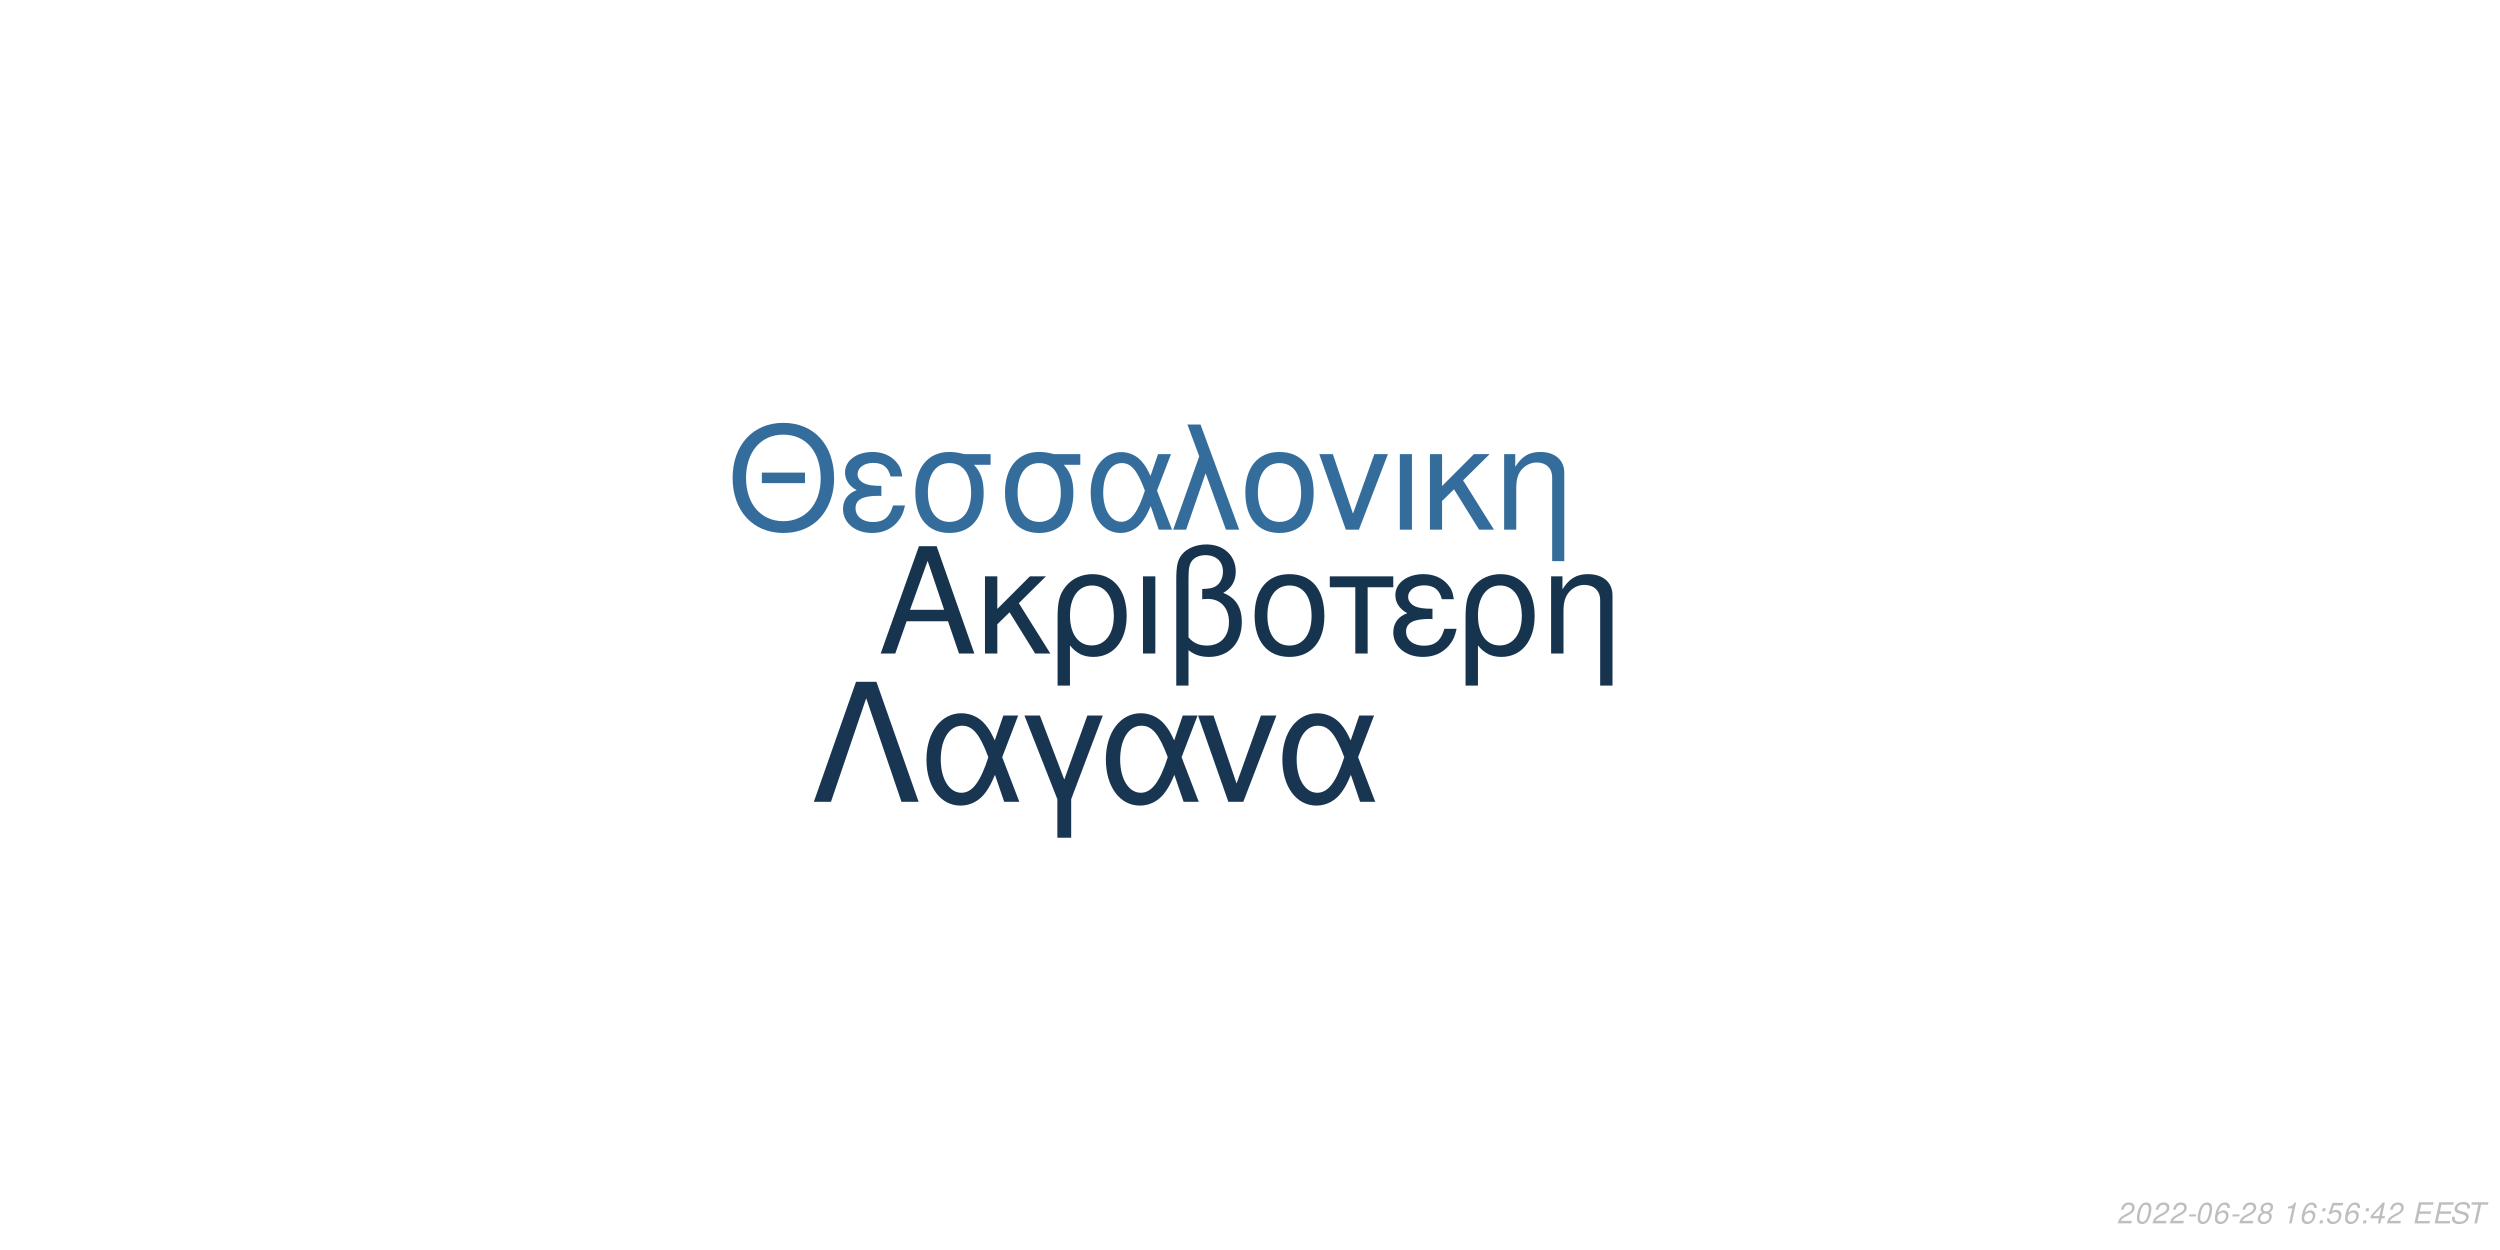
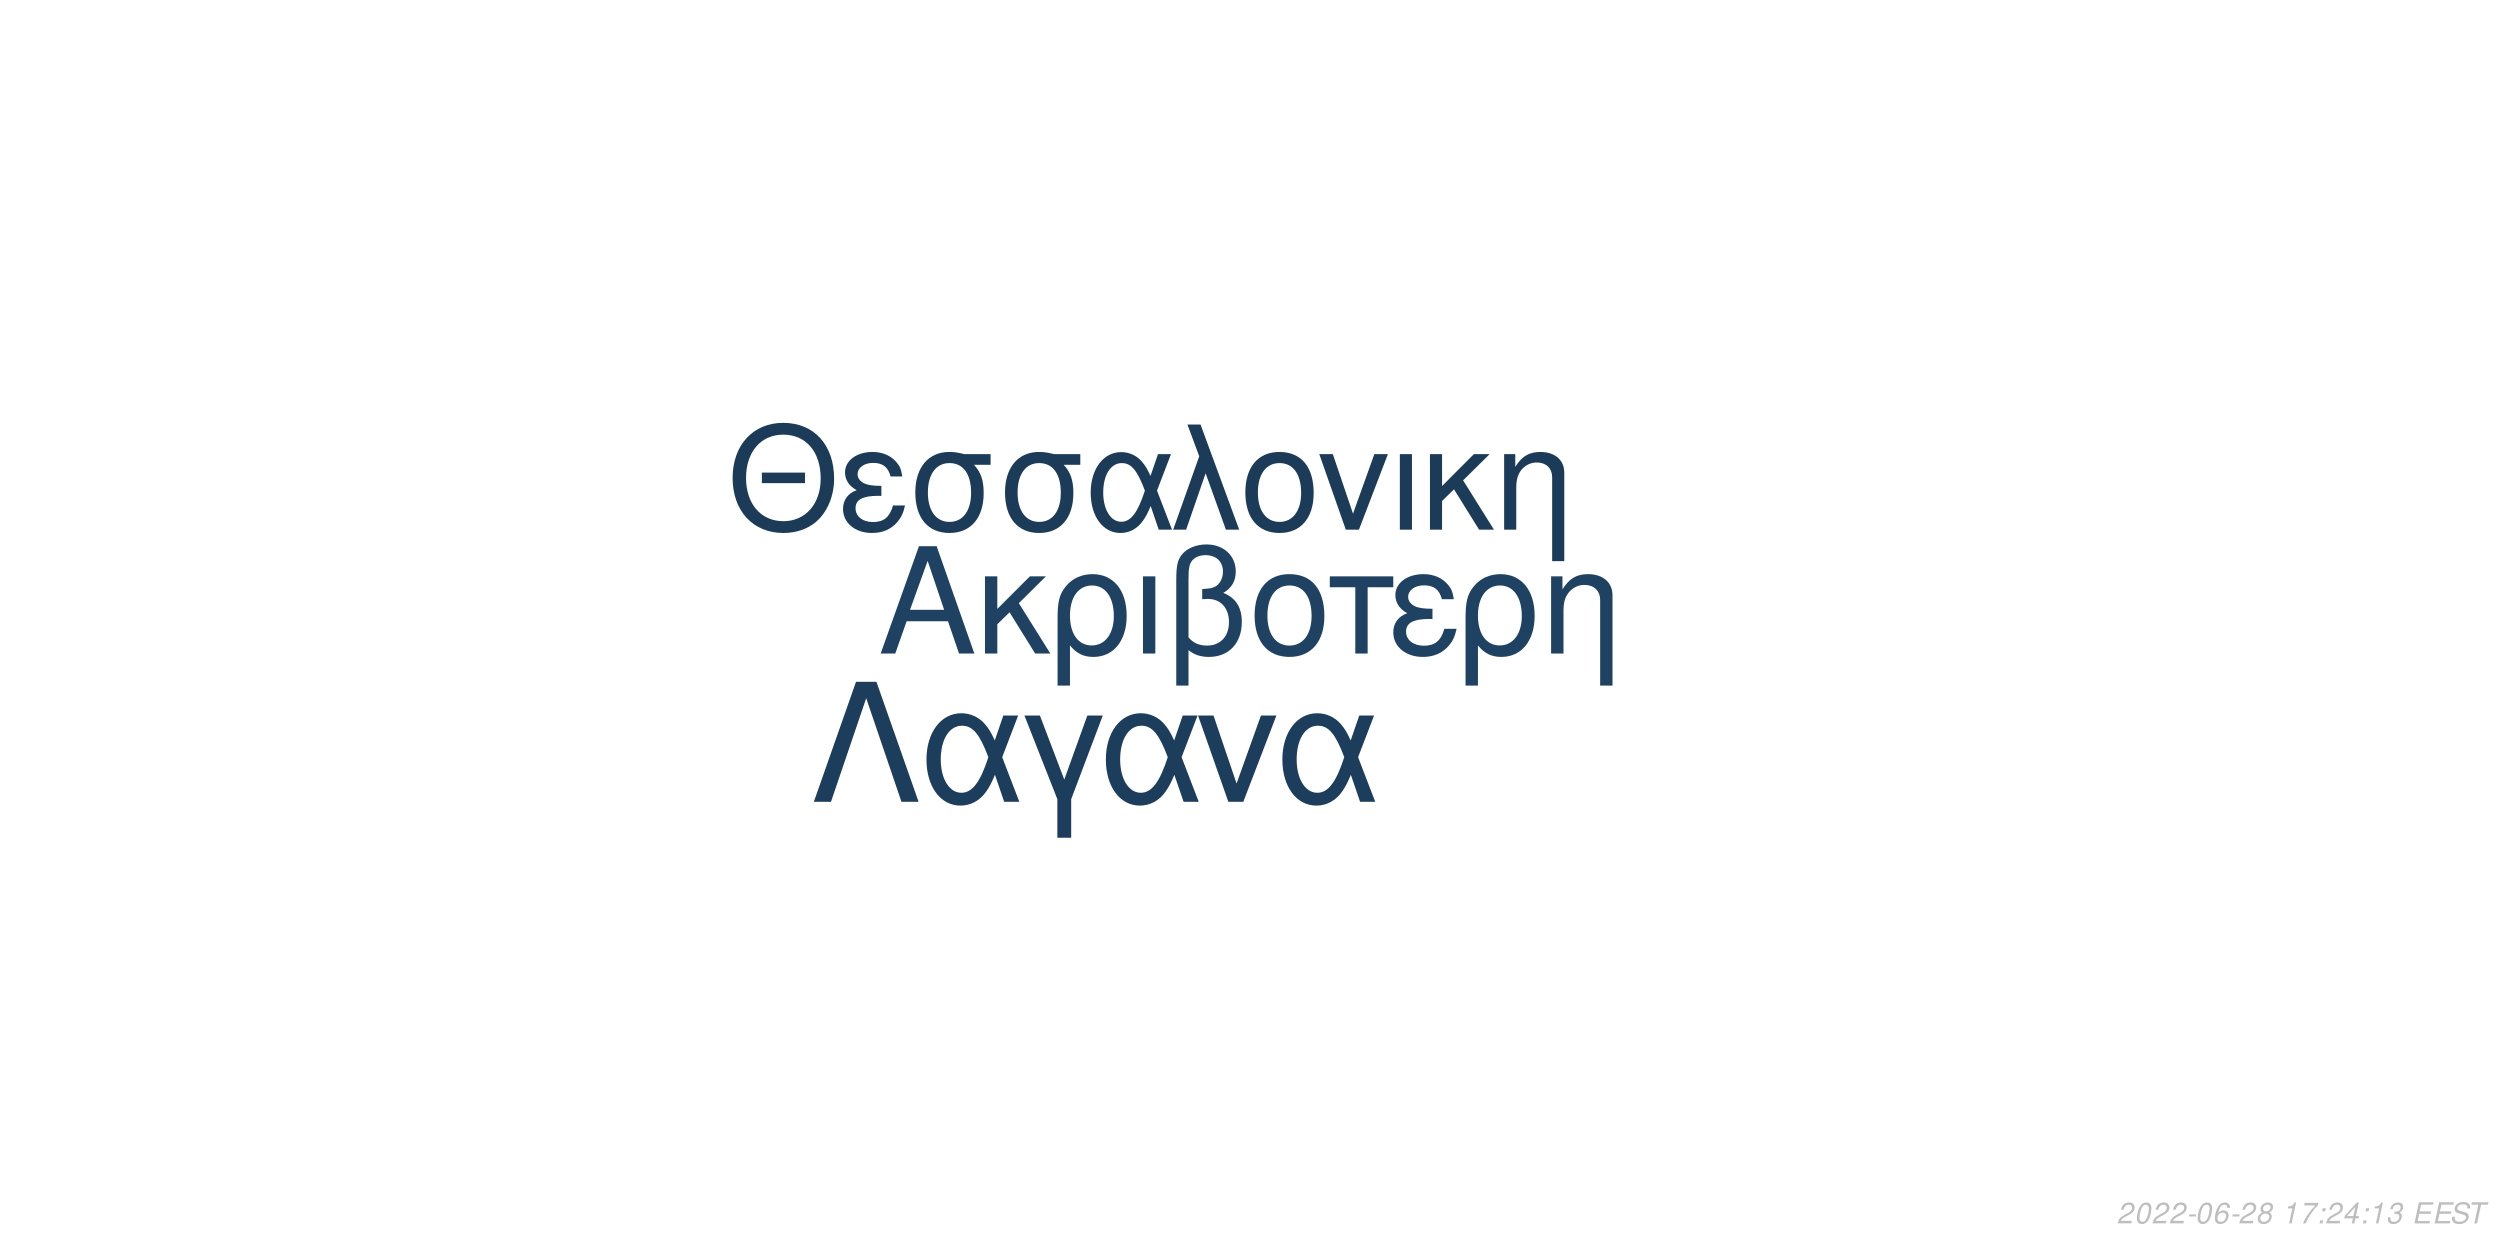
<svg xmlns="http://www.w3.org/2000/svg" xmlns:xlink="http://www.w3.org/1999/xlink" width="864pt" height="432pt" viewBox="0 0 864 432" version="1.1">
  <defs>
    <g>
      <symbol overflow="visible" id="glyph0-0">
        <path style="stroke:none;" d="" />
      </symbol>
      <symbol overflow="visible" id="glyph0-1">
        <path style="stroke:none;" d="M 24.125 -11.141 L 27.938 0 L 33.234 0 L 20.203 -37.094 L 14.094 -37.094 L 0.859 0 L 5.906 0 L 9.828 -11.141 Z M 22.797 -15.109 L 11 -15.109 L 17.094 -32.016 Z M 22.797 -15.109 " />
      </symbol>
      <symbol overflow="visible" id="glyph0-2">
        <path style="stroke:none;" d="M 7.172 -15.422 L 7.172 -26.672 L 2.906 -26.672 L 2.906 0 L 7.172 0 L 7.172 -10.125 L 11.406 -14.25 L 20.25 0 L 25.5 0 L 14.609 -17.406 L 23.969 -26.672 L 18.422 -26.672 Z M 7.172 -15.422 " />
      </symbol>
      <symbol overflow="visible" id="glyph0-3">
        <path style="stroke:none;" d="M 3 11.094 L 7.281 11.094 L 7.281 -2.797 C 9.516 -0.047 11.953 1.172 15.375 1.172 C 22.344 1.172 26.875 -4.422 26.875 -13.031 C 26.875 -21.891 22.297 -27.438 15.062 -27.438 C 11.297 -27.438 7.984 -25.906 5.797 -23.156 C 3.672 -20.516 3 -17.969 3 -12.359 Z M 14.906 -23.516 C 19.547 -23.516 22.438 -19.438 22.438 -12.922 C 22.438 -6.812 19.391 -2.797 14.812 -2.797 C 10.172 -2.797 7.281 -6.766 7.281 -13.125 C 7.281 -19.484 10.234 -23.516 14.906 -23.516 Z M 14.906 -23.516 " />
      </symbol>
      <symbol overflow="visible" id="glyph0-4">
        <path style="stroke:none;" d="M 3.516 0 L 7.781 0 L 7.781 -26.672 L 3.516 -26.672 Z M 3.516 0 " />
      </symbol>
      <symbol overflow="visible" id="glyph0-5">
        <path style="stroke:none;" d="M 4.016 11.094 L 8.25 11.094 L 8.25 -1.172 C 10.172 0.406 12.422 1.172 15.312 1.172 C 22.188 1.172 26.672 -3.609 26.672 -10.891 C 26.672 -15.984 24.578 -19.234 20.25 -20.969 C 23.109 -22.547 24.578 -25.031 24.578 -28.344 C 24.578 -33.844 20.406 -37.703 14.453 -37.703 C 10.938 -37.703 7.734 -36.391 6 -34.25 C 4.484 -32.422 4.016 -30.328 4.016 -25.391 Z M 8.25 -25.656 C 8.25 -29.359 8.5 -30.844 9.469 -32.062 C 10.375 -33.281 12.156 -34 14.094 -34 C 17.812 -34 20.156 -31.812 20.156 -28.297 C 20.156 -25.953 18.984 -23.812 17.297 -23.047 C 16.281 -22.547 15.469 -22.438 12.984 -22.297 L 12.984 -18.781 C 13.734 -18.828 14.344 -18.875 14.969 -18.875 C 19.344 -18.875 22.234 -15.719 22.234 -10.891 C 22.234 -5.906 19.281 -2.75 14.656 -2.75 C 11.953 -2.75 9.922 -3.609 8.25 -5.594 Z M 8.25 -25.656 " />
      </symbol>
      <symbol overflow="visible" id="glyph0-6">
        <path style="stroke:none;" d="M 14.094 -27.438 C 6.562 -27.438 2.094 -22.094 2.094 -13.125 C 2.094 -4.125 6.562 1.172 14.141 1.172 C 21.672 1.172 26.203 -4.172 26.203 -12.922 C 26.203 -22.188 21.828 -27.438 14.094 -27.438 Z M 14.141 -23.516 C 18.938 -23.516 21.781 -19.594 21.781 -12.984 C 21.781 -6.672 18.828 -2.75 14.141 -2.75 C 9.422 -2.75 6.516 -6.672 6.516 -13.125 C 6.516 -19.594 9.422 -23.516 14.141 -23.516 Z M 14.141 -23.516 " />
      </symbol>
      <symbol overflow="visible" id="glyph0-7">
        <path style="stroke:none;" d="M 7.891 0 L 12.156 0 L 12.156 -22.906 L 21.016 -22.906 L 21.016 -26.672 L -0.922 -26.672 L -0.922 -22.906 L 7.891 -22.906 Z M 7.891 0 " />
      </symbol>
      <symbol overflow="visible" id="glyph0-8">
        <path style="stroke:none;" d="M 14.562 -15.469 C 11.344 -15.469 9.562 -15.781 8.297 -16.438 C 6.922 -17.203 6.156 -18.328 6.156 -19.547 C 6.156 -21.891 8.453 -23.562 11.656 -23.562 C 15.062 -23.562 16.953 -22.094 17.812 -18.781 L 21.938 -18.781 C 21.578 -21.266 21.062 -22.5 19.797 -23.922 C 17.812 -26.203 14.906 -27.438 11.453 -27.438 C 5.797 -27.438 1.734 -24.375 1.734 -20.203 C 1.734 -17.609 3.156 -15.375 5.859 -13.938 C 2.797 -12.875 1.016 -10.484 1.016 -7.328 C 1.016 -2.391 5.297 1.172 11.25 1.172 C 14.969 1.172 17.906 -0.109 20.156 -2.641 C 21.578 -4.328 22.297 -5.797 22.906 -8.547 L 18.672 -8.547 C 17.5 -4.422 15.422 -2.703 11.609 -2.703 C 7.938 -2.703 5.438 -4.688 5.438 -7.578 C 5.438 -10.578 7.938 -11.953 13.484 -11.953 C 13.641 -11.953 14.094 -11.953 14.562 -11.906 Z M 14.562 -15.469 " />
      </symbol>
      <symbol overflow="visible" id="glyph0-9">
        <path style="stroke:none;" d="M 3.562 -26.672 L 3.562 0 L 7.844 0 L 7.844 -14.703 C 7.844 -17.906 8.5 -19.891 10.031 -21.531 C 11.406 -22.953 13.188 -23.719 15.062 -23.719 C 18.375 -23.719 20.516 -21.672 20.516 -18.469 L 20.516 11.094 L 24.781 11.094 L 24.781 -20.156 C 24.781 -24.578 21.469 -27.438 16.328 -27.438 C 12.359 -27.438 9.828 -25.906 7.484 -22.188 L 7.484 -26.672 Z M 3.562 -26.672 " />
      </symbol>
      <symbol overflow="visible" id="glyph1-0">
        <path style="stroke:none;" d="" />
      </symbol>
      <symbol overflow="visible" id="glyph1-1">
        <path style="stroke:none;" d="M 26.859 -19.734 L 11.953 -19.734 L 11.953 -16.094 L 26.859 -16.094 Z M 19.328 -36.922 C 8.922 -36.922 1.844 -29.25 1.844 -17.891 C 1.844 -6.484 8.875 1.141 19.391 1.141 C 23.812 1.141 27.703 -0.203 30.641 -2.688 C 34.578 -6.031 36.922 -11.656 36.922 -17.594 C 36.922 -29.297 30 -36.922 19.328 -36.922 Z M 19.328 -32.844 C 27.203 -32.844 32.281 -26.906 32.281 -17.688 C 32.281 -8.922 27.062 -2.938 19.391 -2.938 C 11.609 -2.938 6.484 -8.922 6.484 -17.891 C 6.484 -26.859 11.609 -32.844 19.328 -32.844 Z M 19.328 -32.844 " />
      </symbol>
      <symbol overflow="visible" id="glyph1-2">
        <path style="stroke:none;" d="M 14.25 -15.141 C 11.109 -15.141 9.375 -15.453 8.125 -16.094 C 6.781 -16.844 6.031 -17.938 6.031 -19.141 C 6.031 -21.422 8.266 -23.078 11.406 -23.078 C 14.75 -23.078 16.594 -21.625 17.438 -18.391 L 21.469 -18.391 C 21.125 -20.828 20.625 -22.031 19.391 -23.422 C 17.438 -25.656 14.594 -26.859 11.219 -26.859 C 5.688 -26.859 1.688 -23.875 1.688 -19.781 C 1.688 -17.234 3.094 -15.047 5.734 -13.656 C 2.734 -12.609 1 -10.266 1 -7.172 C 1 -2.344 5.188 1.141 11.016 1.141 C 14.656 1.141 17.547 -0.094 19.734 -2.594 C 21.125 -4.234 21.828 -5.688 22.422 -8.375 L 18.281 -8.375 C 17.141 -4.328 15.094 -2.641 11.359 -2.641 C 7.766 -2.641 5.328 -4.578 5.328 -7.422 C 5.328 -10.359 7.766 -11.703 13.203 -11.703 C 13.359 -11.703 13.797 -11.703 14.25 -11.656 Z M 14.25 -15.141 " />
      </symbol>
      <symbol overflow="visible" id="glyph1-3">
        <path style="stroke:none;" d="M 29 -26.109 L 19.938 -26.109 C 17.594 -26.703 16.438 -26.859 14.703 -26.859 C 7.469 -26.859 2.984 -21.469 2.984 -12.859 C 2.984 -4.031 7.375 1.141 14.797 1.141 C 22.172 1.141 26.609 -4.078 26.609 -12.656 C 26.609 -17.047 25.656 -19.828 23.266 -22.422 L 29 -22.422 Z M 14.797 -23.016 C 19.531 -23.016 22.266 -19.234 22.266 -12.75 C 22.266 -6.531 19.438 -2.688 14.797 -2.688 C 10.172 -2.688 7.328 -6.531 7.328 -12.859 C 7.328 -19.188 10.172 -23.016 14.797 -23.016 Z M 14.797 -23.016 " />
      </symbol>
      <symbol overflow="visible" id="glyph1-4">
        <path style="stroke:none;" d="M 29.344 -26.109 L 24.859 -26.109 L 22.266 -18.578 C 21.125 -21.031 20.484 -22.125 19.328 -23.469 C 17.547 -25.609 14.906 -26.812 12.156 -26.812 C 5.984 -26.812 1.594 -20.984 1.594 -12.812 C 1.594 -4.578 5.828 1.141 11.906 1.141 C 14.953 1.141 17.734 -0.344 19.625 -3.047 C 20.672 -4.531 21.281 -5.688 22.328 -8.172 L 25.109 0 L 29.703 0 L 24.516 -13.5 Z M 20.328 -13.5 C 17.891 -5.922 15.453 -2.734 12.156 -2.734 C 8.516 -2.734 5.922 -6.922 5.922 -12.812 C 5.922 -18.938 8.516 -23.016 12.359 -23.016 C 15.594 -23.016 17.688 -20.531 20.328 -13.5 Z M 20.328 -13.5 " />
      </symbol>
      <symbol overflow="visible" id="glyph1-5">
        <path style="stroke:none;" d="M 1.094 0 L 5.578 0 L 12.312 -19.484 L 19.328 0 L 23.922 0 L 10.562 -36.328 L 6.031 -36.328 L 10.109 -25.359 Z M 1.094 0 " />
      </symbol>
      <symbol overflow="visible" id="glyph1-6">
        <path style="stroke:none;" d="M 13.797 -26.859 C 6.422 -26.859 2.047 -21.625 2.047 -12.859 C 2.047 -4.031 6.422 1.141 13.859 1.141 C 21.234 1.141 25.656 -4.078 25.656 -12.656 C 25.656 -21.719 21.375 -26.859 13.797 -26.859 Z M 13.859 -23.016 C 18.531 -23.016 21.328 -19.188 21.328 -12.703 C 21.328 -6.531 18.438 -2.688 13.859 -2.688 C 9.219 -2.688 6.375 -6.531 6.375 -12.859 C 6.375 -19.188 9.219 -23.016 13.859 -23.016 Z M 13.859 -23.016 " />
      </symbol>
      <symbol overflow="visible" id="glyph1-7">
        <path style="stroke:none;" d="M 14.297 0 L 24.312 -26.109 L 19.625 -26.109 L 12.25 -5.531 L 5.281 -26.109 L 0.594 -26.109 L 9.766 0 Z M 14.297 0 " />
      </symbol>
      <symbol overflow="visible" id="glyph1-8">
        <path style="stroke:none;" d="M 3.438 0 L 7.625 0 L 7.625 -26.109 L 3.438 -26.109 Z M 3.438 0 " />
      </symbol>
      <symbol overflow="visible" id="glyph1-9">
        <path style="stroke:none;" d="M 7.031 -15.094 L 7.031 -26.109 L 2.844 -26.109 L 2.844 0 L 7.031 0 L 7.031 -9.922 L 11.156 -13.953 L 19.828 0 L 24.969 0 L 14.297 -17.047 L 23.469 -26.109 L 18.031 -26.109 Z M 7.031 -15.094 " />
      </symbol>
      <symbol overflow="visible" id="glyph1-10">
        <path style="stroke:none;" d="M 3.484 -26.109 L 3.484 0 L 7.672 0 L 7.672 -14.406 C 7.672 -17.547 8.328 -19.484 9.812 -21.078 C 11.156 -22.469 12.906 -23.219 14.75 -23.219 C 17.984 -23.219 20.078 -21.234 20.078 -18.094 L 20.078 10.859 L 24.266 10.859 L 24.266 -19.734 C 24.266 -24.062 21.031 -26.859 16 -26.859 C 12.109 -26.859 9.609 -25.359 7.328 -21.719 L 7.328 -26.109 Z M 3.484 -26.109 " />
      </symbol>
      <symbol overflow="visible" id="glyph2-0">
        <path style="stroke:none;" d="" />
      </symbol>
      <symbol overflow="visible" id="glyph2-1">
        <path style="stroke:none;" d="M 22.531 -41.484 L 15.484 -41.484 L 0.906 0 L 6.828 0 L 19 -35.797 L 31.188 0 L 37.109 0 Z M 22.531 -41.484 " />
      </symbol>
      <symbol overflow="visible" id="glyph2-2">
        <path style="stroke:none;" d="M 33.516 -29.812 L 28.391 -29.812 L 25.438 -21.219 C 24.125 -24.016 23.391 -25.266 22.078 -26.797 C 20.031 -29.25 17.016 -30.609 13.891 -30.609 C 6.828 -30.609 1.828 -23.953 1.828 -14.625 C 1.828 -5.234 6.656 1.312 13.594 1.312 C 17.078 1.312 20.266 -0.391 22.422 -3.469 C 23.609 -5.172 24.297 -6.484 25.5 -9.328 L 28.688 0 L 33.922 0 L 28 -15.422 Z M 23.219 -15.422 C 20.422 -6.766 17.641 -3.125 13.891 -3.125 C 9.734 -3.125 6.766 -7.906 6.766 -14.625 C 6.766 -21.625 9.734 -26.297 14.109 -26.297 C 17.812 -26.297 20.203 -23.453 23.219 -15.422 Z M 23.219 -15.422 " />
      </symbol>
      <symbol overflow="visible" id="glyph2-3">
        <path style="stroke:none;" d="M 12.062 12.406 L 16.844 12.406 L 16.844 -0.906 L 27.766 -29.812 L 22.422 -29.812 L 14.453 -7.688 L 6.031 -29.812 L 0.688 -29.812 L 12.062 -0.906 Z M 12.062 12.406 " />
      </symbol>
      <symbol overflow="visible" id="glyph2-4">
        <path style="stroke:none;" d="M 16.328 0 L 27.766 -29.812 L 22.422 -29.812 L 14 -6.312 L 6.031 -29.812 L 0.688 -29.812 L 11.156 0 Z M 16.328 0 " />
      </symbol>
      <symbol overflow="visible" id="glyph3-0">
        <path style="stroke:none;" d="" />
      </symbol>
      <symbol overflow="visible" id="glyph3-1">
        <path style="stroke:none;" d="M 5.234 -0.875 L 1.469 -0.875 C 1.641 -1.375 2.203 -1.891 3.109 -2.344 L 4.234 -2.938 C 5.562 -3.625 6.219 -4.469 6.219 -5.484 C 6.219 -5.938 6.062 -6.359 5.797 -6.656 C 5.469 -7.047 4.984 -7.234 4.312 -7.234 C 2.766 -7.234 1.891 -6.453 1.484 -4.734 L 2.375 -4.734 C 2.484 -5.188 2.609 -5.484 2.797 -5.75 C 3.094 -6.203 3.609 -6.453 4.188 -6.453 C 4.891 -6.453 5.344 -6.031 5.344 -5.375 C 5.344 -4.703 4.859 -4.094 4.016 -3.656 L 2.984 -3.125 C 1.234 -2.188 0.797 -1.656 0.344 -0.016 L 5.047 -0.016 Z M 5.234 -0.875 " />
      </symbol>
      <symbol overflow="visible" id="glyph3-2">
        <path style="stroke:none;" d="M 4.203 -7.234 C 3.375 -7.234 2.688 -6.812 2.125 -5.984 C 1.484 -5.047 0.984 -3.188 0.984 -1.734 C 0.984 -1.109 1.172 -0.562 1.484 -0.266 C 1.797 0.047 2.281 0.234 2.766 0.234 C 3.625 0.234 4.281 -0.156 4.859 -1.016 C 5.516 -1.953 6 -3.797 6 -5.266 C 6 -6.5 5.328 -7.234 4.203 -7.234 Z M 4.094 -6.453 C 4.734 -6.453 5.125 -5.984 5.125 -5.156 C 5.125 -4.203 4.781 -2.625 4.406 -1.812 C 3.984 -0.938 3.516 -0.547 2.875 -0.547 C 2.25 -0.547 1.875 -1.031 1.875 -1.828 C 1.875 -2.797 2.203 -4.344 2.594 -5.203 C 2.984 -6.047 3.453 -6.453 4.094 -6.453 Z M 4.094 -6.453 " />
      </symbol>
      <symbol overflow="visible" id="glyph3-3">
        <path style="stroke:none;" d="M 3.516 -3.125 L 1.125 -3.125 L 0.969 -2.406 L 3.359 -2.406 Z M 3.516 -3.125 " />
      </symbol>
      <symbol overflow="visible" id="glyph3-4">
        <path style="stroke:none;" d="M 6.125 -5.344 L 6.141 -5.625 C 6.141 -6.609 5.453 -7.234 4.391 -7.234 C 3.438 -7.234 2.641 -6.719 2.016 -5.703 C 1.422 -4.781 0.938 -2.953 0.938 -1.688 C 0.938 -0.516 1.688 0.234 2.859 0.234 C 3.703 0.234 4.438 -0.156 5 -0.875 C 5.406 -1.422 5.672 -2.156 5.672 -2.766 C 5.672 -3.812 4.969 -4.5 3.906 -4.5 C 3.234 -4.5 2.672 -4.234 2.094 -3.625 C 2.406 -5.375 3.234 -6.453 4.25 -6.453 C 4.703 -6.453 5.062 -6.234 5.172 -5.844 C 5.203 -5.719 5.234 -5.578 5.25 -5.344 Z M 3.656 -3.734 C 4.344 -3.734 4.797 -3.281 4.797 -2.625 C 4.797 -1.469 3.984 -0.547 2.984 -0.547 C 2.297 -0.547 1.812 -1.047 1.812 -1.766 C 1.812 -2.859 2.625 -3.734 3.656 -3.734 Z M 3.656 -3.734 " />
      </symbol>
      <symbol overflow="visible" id="glyph3-5">
        <path style="stroke:none;" d="M 4.766 -3.797 C 5.078 -3.969 5.234 -4.078 5.438 -4.234 C 5.812 -4.594 6.062 -5.172 6.062 -5.734 C 6.062 -6.625 5.344 -7.234 4.266 -7.234 C 2.812 -7.234 1.703 -6.219 1.703 -4.875 C 1.703 -4.406 1.875 -4.125 2.359 -3.812 C 1.297 -3.312 0.75 -2.516 0.75 -1.469 C 0.75 -0.438 1.547 0.234 2.812 0.234 C 3.656 0.234 4.359 -0.094 4.938 -0.734 C 5.359 -1.234 5.609 -1.859 5.609 -2.438 C 5.609 -3.047 5.312 -3.516 4.766 -3.797 Z M 4.109 -6.453 C 4.797 -6.453 5.188 -6.125 5.188 -5.578 C 5.188 -5.266 5.062 -4.922 4.859 -4.672 C 4.562 -4.312 4.188 -4.156 3.656 -4.156 C 2.984 -4.156 2.594 -4.453 2.594 -4.984 C 2.594 -5.859 3.203 -6.453 4.109 -6.453 Z M 3.453 -3.406 C 4.234 -3.406 4.734 -2.984 4.734 -2.312 C 4.734 -1.312 3.922 -0.547 2.875 -0.547 C 2.125 -0.547 1.625 -0.969 1.625 -1.625 C 1.625 -2.609 2.438 -3.406 3.453 -3.406 Z M 3.453 -3.406 " />
      </symbol>
      <symbol overflow="visible" id="glyph3-6">
        <path style="stroke:none;" d="" />
      </symbol>
      <symbol overflow="visible" id="glyph3-7">
        <path style="stroke:none;" d="M 3.703 -5.188 L 2.594 0 L 3.469 0 L 5.016 -7.234 L 4.438 -7.234 C 3.906 -6.156 3.688 -6.016 2.234 -5.812 L 2.109 -5.188 Z M 3.703 -5.188 " />
      </symbol>
      <symbol overflow="visible" id="glyph3-8">
-         <path style="stroke:none;" d="M 2.359 -1.031 L 1.312 -1.031 L 1.094 0 L 2.141 0 Z M 3.266 -5.234 L 2.219 -5.234 L 2 -4.203 L 3.047 -4.203 Z M 3.266 -5.234 " />
+         <path style="stroke:none;" d="M 6.703 -7.094 L 1.953 -7.094 L 1.766 -6.219 L 5.594 -6.219 C 3.344 -3.688 2.266 -2.109 1.375 0 L 2.344 0 C 3.031 -1.906 4.828 -4.594 6.547 -6.281 Z M 6.703 -7.094 " />
      </symbol>
      <symbol overflow="visible" id="glyph3-9">
-         <path style="stroke:none;" d="M 6.297 -7.094 L 2.594 -7.094 L 1.234 -3.234 L 2.047 -3.234 C 2.656 -3.766 2.938 -3.906 3.531 -3.906 C 4.328 -3.906 4.797 -3.453 4.797 -2.688 C 4.797 -1.438 3.969 -0.547 2.828 -0.547 C 2.031 -0.547 1.609 -0.938 1.578 -1.734 L 0.703 -1.734 L 0.703 -1.516 C 0.703 -0.938 0.844 -0.547 1.188 -0.266 C 1.562 0.062 2.078 0.234 2.703 0.234 C 3.656 0.234 4.391 -0.156 4.984 -0.922 C 5.422 -1.5 5.672 -2.234 5.672 -2.953 C 5.672 -4 4.938 -4.672 3.812 -4.672 C 3.328 -4.672 2.906 -4.547 2.406 -4.234 L 3.109 -6.219 L 6.109 -6.219 Z M 6.297 -7.094 " />
+         <path style="stroke:none;" d="M 2.359 -1.031 L 1.312 -1.031 L 1.094 0 L 2.141 0 Z M 3.266 -5.234 L 2.219 -5.234 L 2 -4.203 L 3.047 -4.203 Z M 3.266 -5.234 " />
      </symbol>
      <symbol overflow="visible" id="glyph3-10">
        <path style="stroke:none;" d="M 3.625 -1.75 L 3.266 0 L 4.141 0 L 4.516 -1.75 L 5.562 -1.75 L 5.734 -2.531 L 4.688 -2.531 L 5.688 -7.234 L 5.016 -7.234 L 0.844 -2.672 L 0.641 -1.75 Z M 3.797 -2.531 L 1.594 -2.531 L 4.469 -5.703 Z M 3.797 -2.531 " />
      </symbol>
      <symbol overflow="visible" id="glyph3-11">
+         <path style="stroke:none;" d="M 2.922 -3.312 C 3.125 -3.344 3.234 -3.344 3.375 -3.344 C 4.203 -3.344 4.688 -3 4.688 -2.406 C 4.688 -1.312 3.906 -0.547 2.781 -0.547 C 2.047 -0.547 1.594 -0.938 1.594 -1.562 C 1.594 -1.719 1.609 -1.844 1.656 -2.094 L 0.766 -2.094 C 0.734 -1.797 0.719 -1.641 0.719 -1.469 C 0.719 -0.375 1.406 0.234 2.641 0.234 C 3.547 0.234 4.297 -0.078 4.812 -0.656 C 5.266 -1.156 5.562 -1.875 5.562 -2.547 C 5.562 -3.125 5.344 -3.453 4.797 -3.734 C 5.641 -4.234 6.016 -4.844 6.016 -5.734 C 6.016 -6.656 5.312 -7.234 4.203 -7.234 C 3.375 -7.234 2.672 -6.938 2.188 -6.375 C 1.891 -6.031 1.703 -5.641 1.516 -4.906 L 2.391 -4.906 C 2.5 -5.359 2.594 -5.594 2.734 -5.812 C 3.047 -6.234 3.516 -6.453 4.078 -6.453 C 4.734 -6.453 5.141 -6.125 5.141 -5.578 C 5.141 -5.188 5.016 -4.797 4.797 -4.547 C 4.516 -4.234 4 -4.062 3.266 -4.062 L 3.078 -4.062 Z M 2.922 -3.312 " />
+       </symbol>
+       <symbol overflow="visible" id="glyph3-12">
        <path style="stroke:none;" d="M 2.547 -3.312 L 6.5 -3.312 L 6.688 -4.141 L 2.719 -4.141 L 3.219 -6.469 L 7.344 -6.469 L 7.516 -7.297 L 2.453 -7.297 L 0.906 0 L 6.125 0 L 6.297 -0.812 L 2.016 -0.812 Z M 2.547 -3.312 " />
      </symbol>
-       <symbol overflow="visible" id="glyph3-12">
+       <symbol overflow="visible" id="glyph3-13">
        <path style="stroke:none;" d="M 7.062 -5.156 C 7.125 -5.438 7.141 -5.562 7.141 -5.703 C 7.141 -6.156 6.938 -6.594 6.594 -6.891 C 6.188 -7.25 5.656 -7.406 4.875 -7.406 C 3.844 -7.406 3.047 -7.125 2.5 -6.562 C 2.094 -6.141 1.781 -5.438 1.781 -4.922 C 1.781 -4.297 2.219 -3.766 2.891 -3.562 L 4.594 -3.094 C 5.406 -2.859 5.734 -2.578 5.734 -2.094 C 5.734 -1.781 5.547 -1.406 5.266 -1.141 C 4.844 -0.766 4.266 -0.578 3.453 -0.578 C 2.328 -0.578 1.812 -0.984 1.812 -1.906 C 1.812 -2.047 1.812 -2.125 1.844 -2.312 L 0.984 -2.312 C 0.906 -2.062 0.891 -1.906 0.891 -1.688 C 0.891 -0.484 1.797 0.234 3.297 0.234 C 4.359 0.234 5.234 -0.062 5.812 -0.609 C 6.344 -1.078 6.688 -1.797 6.688 -2.375 C 6.688 -2.641 6.609 -2.906 6.453 -3.156 C 6.234 -3.5 5.938 -3.703 5.469 -3.828 L 3.75 -4.312 C 2.984 -4.547 2.734 -4.734 2.734 -5.188 C 2.734 -5.547 2.875 -5.844 3.188 -6.109 C 3.547 -6.438 4.031 -6.594 4.703 -6.594 C 5.266 -6.594 5.688 -6.484 5.906 -6.297 C 6.094 -6.125 6.219 -5.797 6.219 -5.516 C 6.219 -5.422 6.203 -5.344 6.188 -5.156 Z M 7.062 -5.156 " />
      </symbol>
-       <symbol overflow="visible" id="glyph3-13">
+       <symbol overflow="visible" id="glyph3-14">
        <path style="stroke:none;" d="M 4.938 -6.469 L 7.312 -6.469 L 7.484 -7.297 L 1.75 -7.297 L 1.578 -6.469 L 3.984 -6.469 L 2.609 0 L 3.547 0 Z M 4.938 -6.469 " />
      </symbol>
    </g>
  </defs>
  <g id="surface1">
    <rect x="0" y="0" width="864" height="432" style="fill:rgb(100%,100%,100%);fill-opacity:1;stroke:none;" />
-     <g style="fill:rgb(9.02%,20.392%,30.98%);fill-opacity:1;">
+     <g style="fill:rgb(12.157%,25.882%,38.431%);fill-opacity:1;">
      <use xlink:href="#glyph0-1" x="303.5" y="225.861" />
      <use xlink:href="#glyph0-2" x="337.5" y="225.861" />
      <use xlink:href="#glyph0-3" x="362.5" y="225.861" />
      <use xlink:href="#glyph0-4" x="391.5" y="225.861" />
      <use xlink:href="#glyph0-5" x="402.5" y="225.861" />
      <use xlink:href="#glyph0-6" x="431.5" y="225.861" />
      <use xlink:href="#glyph0-7" x="460.5" y="225.861" />
      <use xlink:href="#glyph0-8" x="480.5" y="225.861" />
      <use xlink:href="#glyph0-3" x="503.5" y="225.861" />
      <use xlink:href="#glyph0-9" x="532.5" y="225.861" />
    </g>
-     <g style="fill:rgb(20.392%,42.745%,61.176%);fill-opacity:1;">
+     <g style="fill:rgb(10.588%,23.137%,34.51%);fill-opacity:1;">
      <use xlink:href="#glyph1-1" x="251.348" y="183.058" />
      <use xlink:href="#glyph1-2" x="290.348" y="183.058" />
      <use xlink:href="#glyph1-3" x="313.348" y="183.058" />
      <use xlink:href="#glyph1-3" x="344.348" y="183.058" />
      <use xlink:href="#glyph1-4" x="375.348" y="183.058" />
      <use xlink:href="#glyph1-5" x="404.348" y="183.058" />
      <use xlink:href="#glyph1-6" x="428.348" y="183.058" />
      <use xlink:href="#glyph1-7" x="455.348" y="183.058" />
      <use xlink:href="#glyph1-8" x="480.348" y="183.058" />
      <use xlink:href="#glyph1-9" x="491.348" y="183.058" />
      <use xlink:href="#glyph1-10" x="516.348" y="183.058" />
    </g>
-     <g style="fill:rgb(9.412%,20.784%,31.765%);fill-opacity:1;">
+     <g style="fill:rgb(10.98%,23.922%,35.686%);fill-opacity:1;">
      <use xlink:href="#glyph2-1" x="280.359" y="277.105" />
      <use xlink:href="#glyph2-2" x="318.359" y="277.105" />
      <use xlink:href="#glyph2-3" x="353.359" y="277.105" />
      <use xlink:href="#glyph2-2" x="380.359" y="277.105" />
      <use xlink:href="#glyph2-4" x="413.359" y="277.105" />
      <use xlink:href="#glyph2-2" x="441.359" y="277.105" />
    </g>
    <g style="fill:rgb(74.51%,74.51%,74.51%);fill-opacity:1;">
      <use xlink:href="#glyph3-1" x="731.52" y="422.81" />
      <use xlink:href="#glyph3-2" x="737.52" y="422.81" />
      <use xlink:href="#glyph3-1" x="743.52" y="422.81" />
      <use xlink:href="#glyph3-1" x="749.52" y="422.81" />
      <use xlink:href="#glyph3-3" x="755.52" y="422.81" />
      <use xlink:href="#glyph3-2" x="758.52" y="422.81" />
      <use xlink:href="#glyph3-4" x="764.52" y="422.81" />
      <use xlink:href="#glyph3-3" x="770.52" y="422.81" />
      <use xlink:href="#glyph3-1" x="773.52" y="422.81" />
      <use xlink:href="#glyph3-5" x="779.52" y="422.81" />
      <use xlink:href="#glyph3-6" x="785.52" y="422.81" />
      <use xlink:href="#glyph3-7" x="788.52" y="422.81" />
-       <use xlink:href="#glyph3-4" x="794.52" y="422.81" />
-       <use xlink:href="#glyph3-8" x="800.52" y="422.81" />
-       <use xlink:href="#glyph3-9" x="803.52" y="422.81" />
-       <use xlink:href="#glyph3-4" x="809.52" y="422.81" />
-       <use xlink:href="#glyph3-8" x="815.52" y="422.81" />
-       <use xlink:href="#glyph3-10" x="818.52" y="422.81" />
-       <use xlink:href="#glyph3-1" x="824.52" y="422.81" />
+       <use xlink:href="#glyph3-8" x="794.52" y="422.81" />
+       <use xlink:href="#glyph3-9" x="800.52" y="422.81" />
+       <use xlink:href="#glyph3-1" x="803.52" y="422.81" />
+       <use xlink:href="#glyph3-10" x="809.52" y="422.81" />
+       <use xlink:href="#glyph3-9" x="815.52" y="422.81" />
+       <use xlink:href="#glyph3-7" x="818.52" y="422.81" />
+       <use xlink:href="#glyph3-11" x="824.52" y="422.81" />
      <use xlink:href="#glyph3-6" x="830.52" y="422.81" />
-       <use xlink:href="#glyph3-11" x="833.52" y="422.81" />
-       <use xlink:href="#glyph3-11" x="840.52" y="422.81" />
-       <use xlink:href="#glyph3-12" x="846.52" y="422.81" />
-       <use xlink:href="#glyph3-13" x="852.52" y="422.81" />
+       <use xlink:href="#glyph3-12" x="833.52" y="422.81" />
+       <use xlink:href="#glyph3-12" x="840.52" y="422.81" />
+       <use xlink:href="#glyph3-13" x="846.52" y="422.81" />
+       <use xlink:href="#glyph3-14" x="852.52" y="422.81" />
    </g>
  </g>
</svg>
